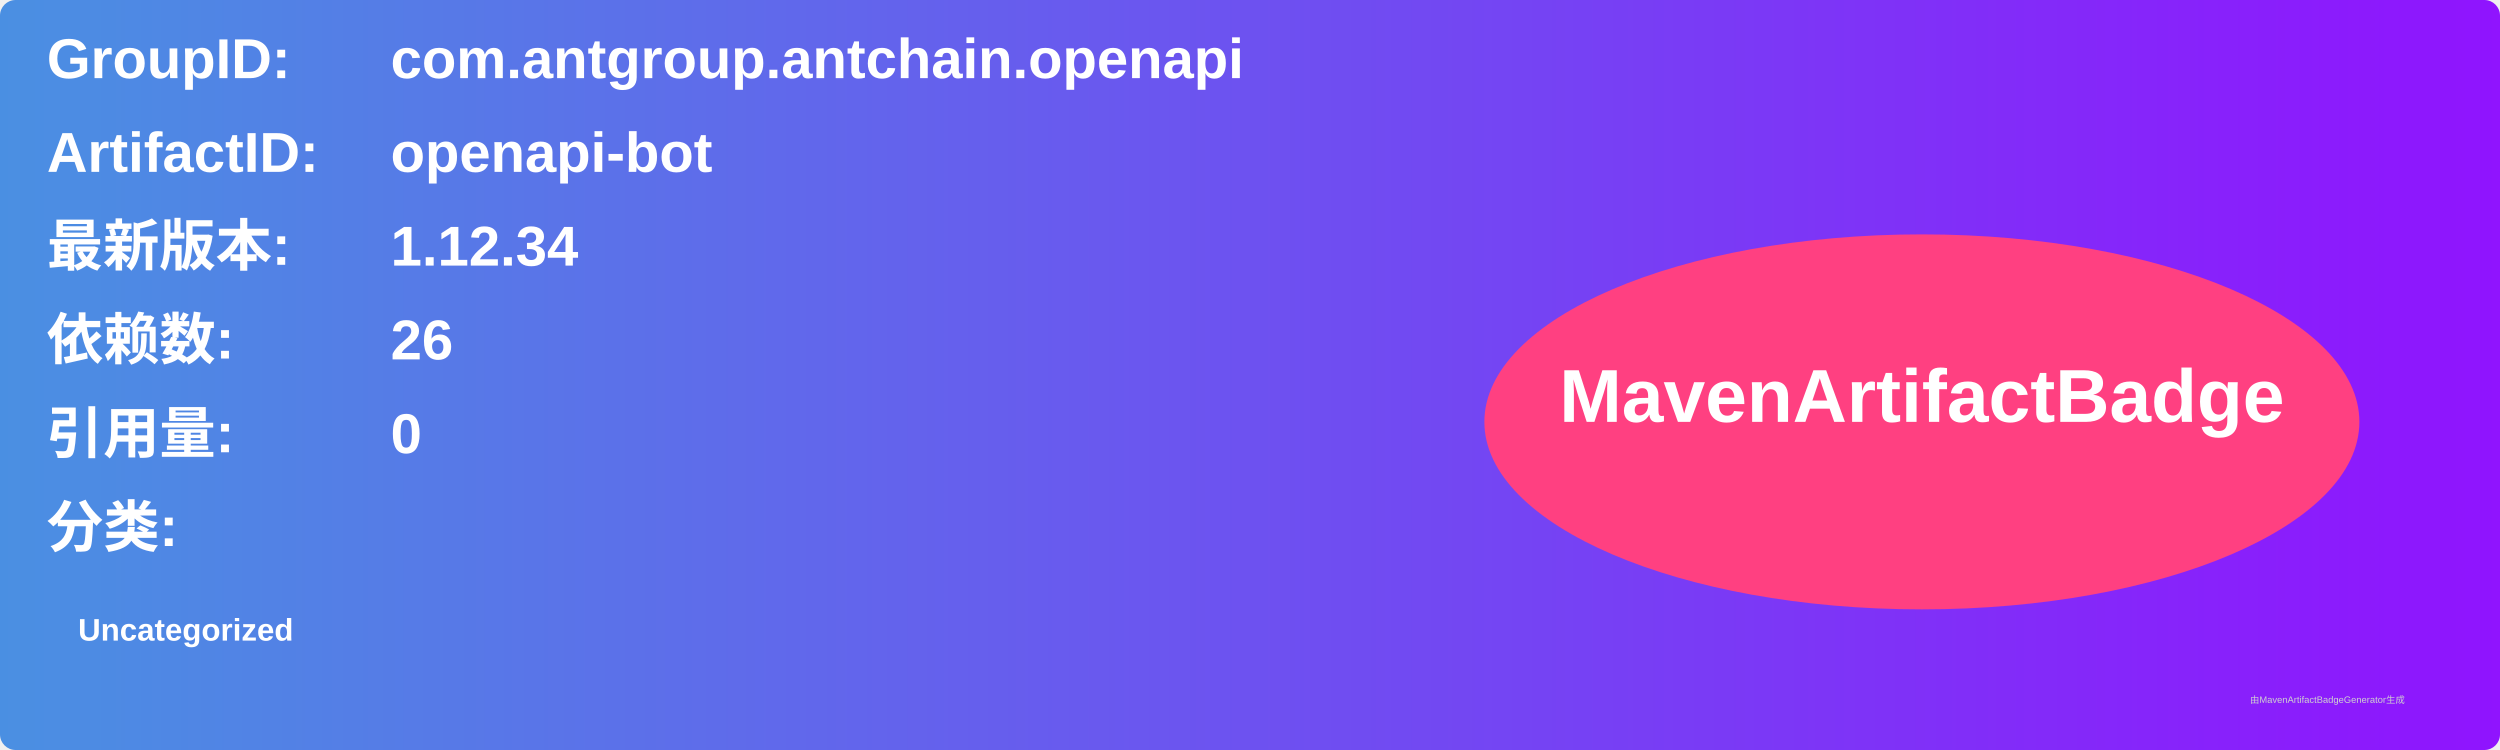
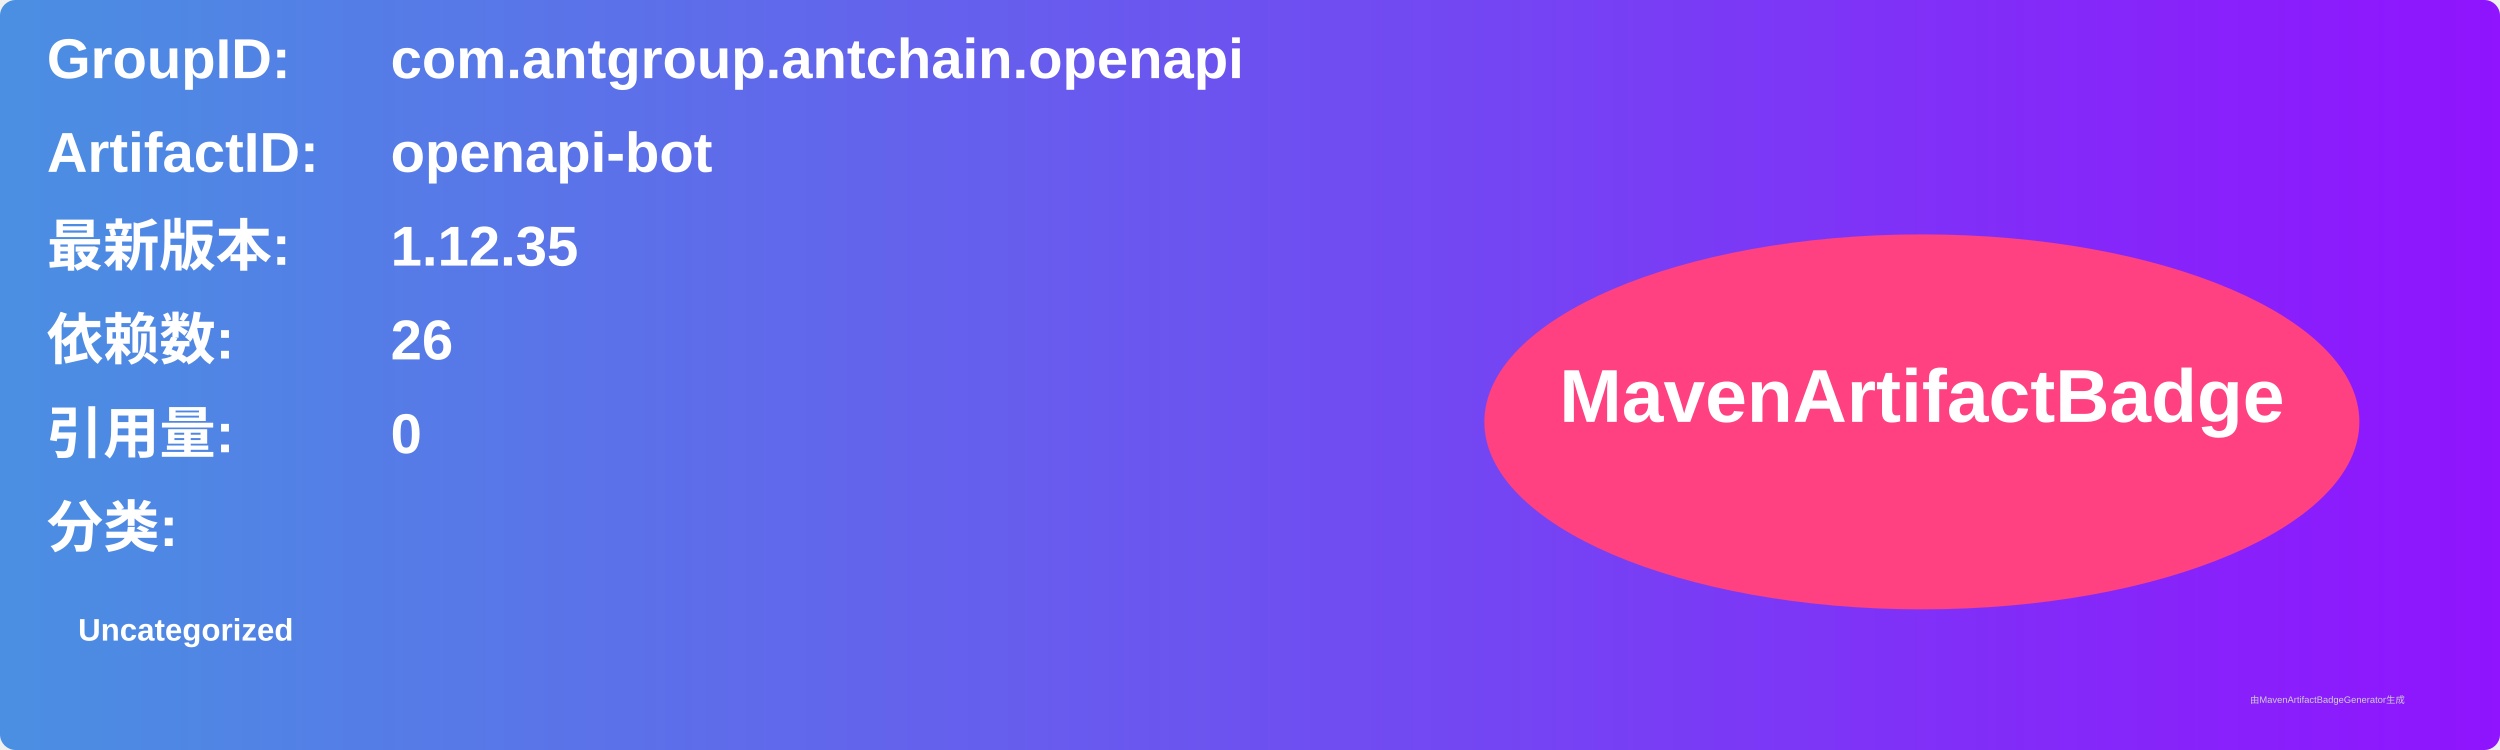
<svg xmlns="http://www.w3.org/2000/svg" width="800" height="240" viewBox="0 0 800 240">
  <linearGradient id="grad" x1="0%" y1="0%" x2="100%" y2="0%">
    <stop offset="0%" stop-color="#4a90e2" />
    <stop offset="100%" stop-color="#9013fe" />
  </linearGradient>
  <rect width="100%" height="100%" rx="5" ry="5" fill="url(#grad)" />
  <g transform="translate(15, 15)">
    <text x="0" y="10" font-family="Arial" font-size="18" fill="white" font-weight="bold" width="260">GroupID:</text>
    <text x="110" y="10" font-family="Arial" font-size="18" fill="white" font-weight="bold" width="460">com.antgroup.antchain.openapi</text>
    <text x="0" y="40" font-family="Arial" font-size="18" fill="white" font-weight="bold" width="260">ArtifactID:</text>
    <text x="110" y="40" font-family="Arial" font-size="18" fill="white" font-weight="bold" width="460">openapi-bot</text>
    <text x="0" y="70" font-family="Arial" font-size="18" fill="white" font-weight="bold">最新版本:</text>
    <text x="110" y="70" font-family="Arial" font-size="18" fill="white" font-weight="bold">
-       <tspan font-weight="bold">1.12.34</tspan>
+       <tspan font-weight="bold">1.12.35</tspan>
    </text>
    <text x="0" y="100" font-family="Arial" font-size="18" fill="white" font-weight="bold">依赖数: </text>
    <text x="110" y="100" font-family="Arial" font-size="18" fill="white">
      <tspan font-weight="bold">26</tspan>
    </text>
    <text x="0" y="130" font-family="Arial" font-size="18" fill="white" font-weight="bold">引用量: </text>
    <text x="110" y="130" font-family="Arial" font-size="18" fill="white">
      <tspan font-weight="bold">0</tspan>
    </text>
    <text x="0" y="160" font-family="Arial" font-size="18" fill="white" font-weight="bold">分类:</text>
    <text x="10" y="190" font-family="Arial" font-size="10" fill="white">
      <tspan font-weight="bold">Uncategorized</tspan>
    </text>
    <ellipse cx="600" cy="120" rx="140" ry="60" fill="#ff4081" />
    <text x="600" y="120" text-anchor="middle" font-family="Arial" font-size="24" fill="white" font-weight="bold">MavenArtifactBadge</text>
  </g>
  <text x="720" y="225" font-family="Arial" font-size="3" fill="#d0d0d0">由MavenArtifactBadgeGenerator生成</text>
</svg>
